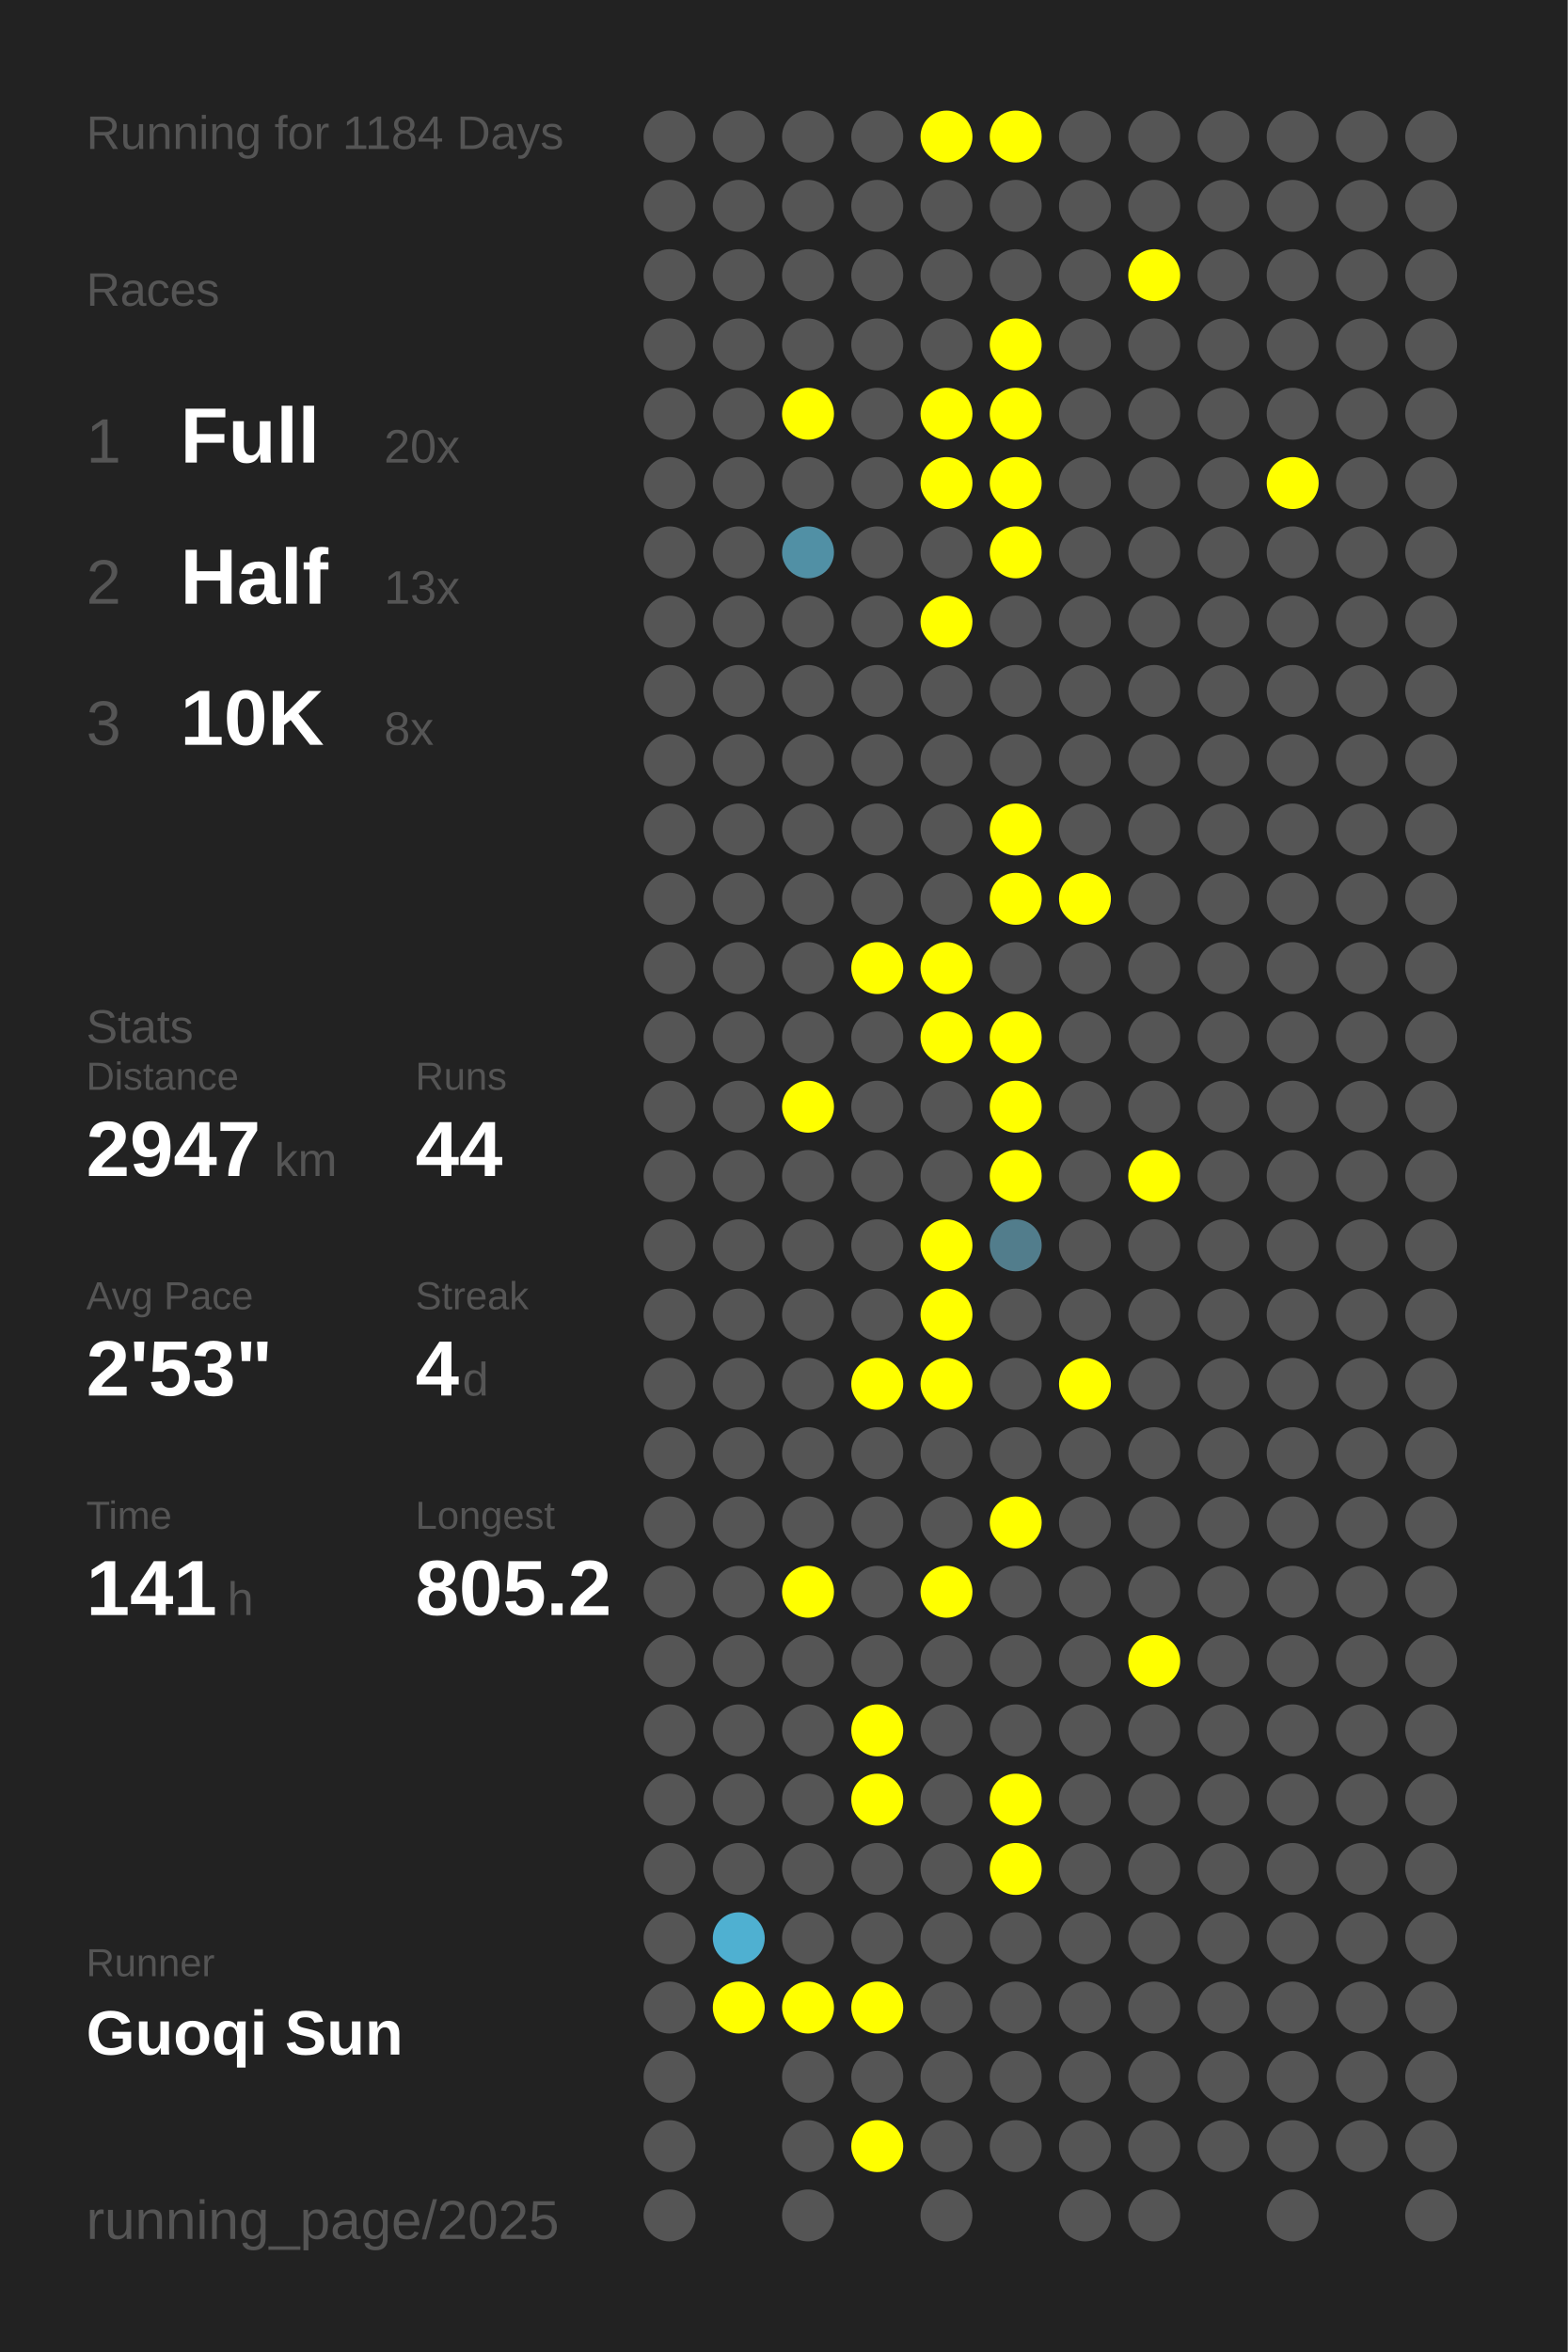
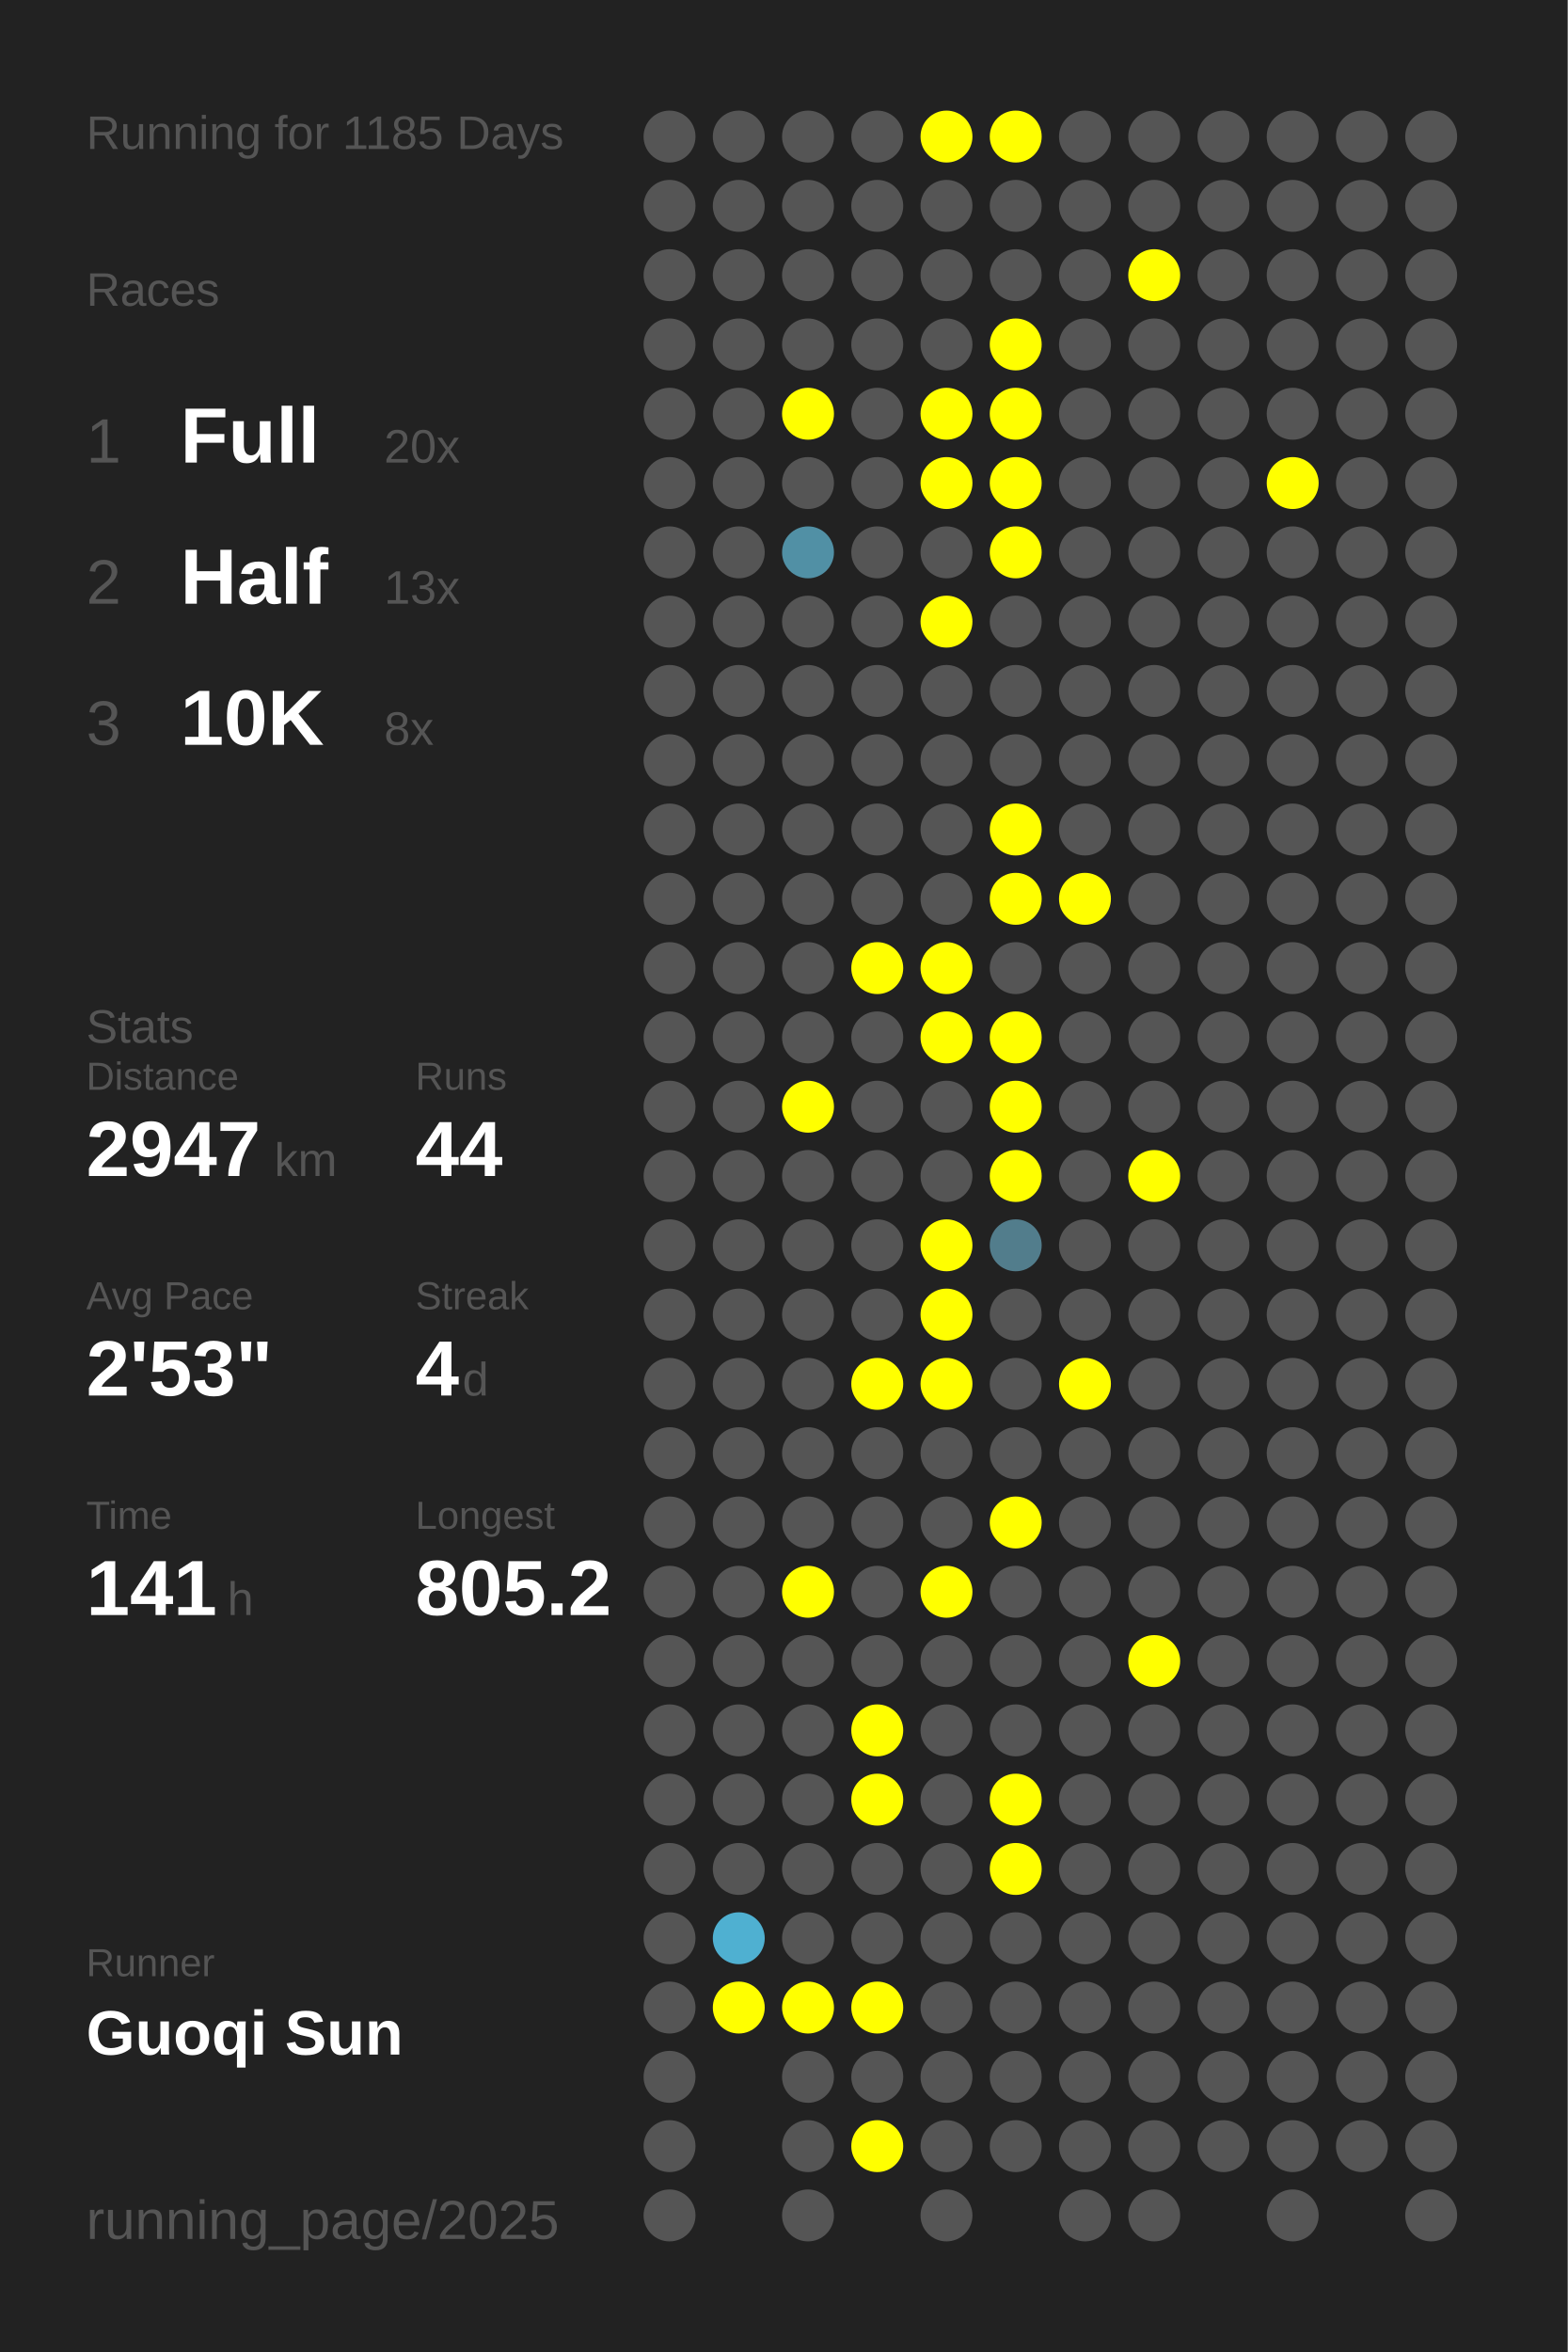
<svg xmlns="http://www.w3.org/2000/svg" baseProfile="full" height="300mm" version="1.1" viewBox="0,0,200,300" width="200mm">
  <defs />
  <rect fill="#222222" height="300" width="200" x="0" y="0" />
-   <text fill="#555555" style="font-size:6px; font-family:Arial;" x="11" y="19">Running for 1184 Days</text>
+   <text fill="#555555" style="font-size:6px; font-family:Arial;" x="11" y="19">Running for 1185 Days</text>
  <text fill="#555555" style="font-size:6px; font-family:Arial;" x="11" y="39">Races</text>
  <text fill="#555555" style="font-size:8px; font-family:Arial;" x="11" y="59">1</text>
  <text fill="#FFFFFF" style="font-size:10px; font-family:Arial; font-weight:bold;" x="23" y="59">Full</text>
  <text fill="#555555" style="font-size:6px; font-family:Arial;" x="49" y="59">20x</text>
  <text fill="#555555" style="font-size:8px; font-family:Arial;" x="11" y="77">2</text>
  <text fill="#FFFFFF" style="font-size:10px; font-family:Arial; font-weight:bold;" x="23" y="77">Half</text>
  <text fill="#555555" style="font-size:6px; font-family:Arial;" x="49" y="77">13x</text>
  <text fill="#555555" style="font-size:8px; font-family:Arial;" x="11" y="95">3</text>
  <text fill="#FFFFFF" style="font-size:10px; font-family:Arial; font-weight:bold;" x="23" y="95">10K</text>
  <text fill="#555555" style="font-size:6px; font-family:Arial;" x="49" y="95">8x</text>
  <text fill="#555555" style="font-size:6px; font-family:Arial;" x="11" y="133">Stats</text>
  <text fill="#555555" style="font-size:5px; font-family:Arial;" x="11" y="139">Distance</text>
  <text fill="#FFFFFF" style="font-size:10px; font-family:Arial; font-weight:bold;" x="11" y="150">2947</text>
  <text fill="#555555" style="font-size:6px; font-family:Arial;" x="35" y="150">km</text>
  <text fill="#555555" style="font-size:5px; font-family:Arial;" x="53" y="139">Runs</text>
  <text fill="#FFFFFF" style="font-size:10px; font-family:Arial; font-weight:bold;" x="53" y="150">44</text>
  <text fill="#555555" style="font-size:5px; font-family:Arial;" x="11" y="167">Avg Pace</text>
  <text fill="#FFFFFF" style="font-size:10px; font-family:Arial; font-weight:bold;" x="11" y="178">2'53"</text>
  <text fill="#555555" style="font-size:5px; font-family:Arial;" x="53" y="167">Streak</text>
  <text fill="#FFFFFF" style="font-size:10px; font-family:Arial; font-weight:bold;" x="53" y="178">4</text>
  <text fill="#555555" style="font-size:6px; font-family:Arial;" x="59" y="178">d</text>
  <text fill="#555555" style="font-size:5px; font-family:Arial;" x="11" y="195">Time</text>
  <text fill="#FFFFFF" style="font-size:10px; font-family:Arial; font-weight:bold;" x="11" y="206">141</text>
  <text fill="#555555" style="font-size:6px; font-family:Arial;" x="29" y="206">h</text>
  <text fill="#555555" style="font-size:5px; font-family:Arial;" x="53" y="195">Longest</text>
  <text fill="#FFFFFF" style="font-size:10px; font-family:Arial; font-weight:bold;" x="53" y="206">805.2</text>
  <text fill="#555555" style="font-size:5px; font-family:Arial;" x="11" y="252.065">Runner</text>
  <text fill="#FFFFFF" style="font-size:8px; font-family:Arial; font-weight:bold;" x="11" y="262.065">Guoqi Sun</text>
  <text fill="#555555" style="font-size:7px; font-family:Arial;" x="11" y="285.581">running_page/2025</text>
  <circle cx="85.417" cy="17.419" fill="#555555" r="3.312" />
  <circle cx="85.417" cy="26.258" fill="#555555" r="3.312" />
  <circle cx="85.417" cy="35.097" fill="#555555" r="3.312" />
  <circle cx="85.417" cy="43.935" fill="#555555" r="3.312" />
  <circle cx="85.417" cy="52.774" fill="#555555" r="3.312" />
  <circle cx="85.417" cy="61.613" fill="#555555" r="3.312" />
  <circle cx="85.417" cy="70.452" fill="#555555" r="3.312" />
  <circle cx="85.417" cy="79.29" fill="#555555" r="3.312" />
  <circle cx="85.417" cy="88.129" fill="#555555" r="3.312" />
  <circle cx="85.417" cy="96.968" fill="#555555" r="3.312" />
  <circle cx="85.417" cy="105.806" fill="#555555" r="3.312" />
  <circle cx="85.417" cy="114.645" fill="#555555" r="3.312" />
  <circle cx="85.417" cy="123.484" fill="#555555" r="3.312" />
  <circle cx="85.417" cy="132.323" fill="#555555" r="3.312" />
  <circle cx="85.417" cy="141.161" fill="#555555" r="3.312" />
  <circle cx="85.417" cy="150" fill="#555555" r="3.312" />
  <circle cx="85.417" cy="158.839" fill="#555555" r="3.312" />
  <circle cx="85.417" cy="167.677" fill="#555555" r="3.312" />
  <circle cx="85.417" cy="176.516" fill="#555555" r="3.312" />
  <circle cx="85.417" cy="185.355" fill="#555555" r="3.312" />
  <circle cx="85.417" cy="194.194" fill="#555555" r="3.312" />
  <circle cx="85.417" cy="203.032" fill="#555555" r="3.312" />
  <circle cx="85.417" cy="211.871" fill="#555555" r="3.312" />
  <circle cx="85.417" cy="220.71" fill="#555555" r="3.312" />
  <circle cx="85.417" cy="229.548" fill="#555555" r="3.312" />
  <circle cx="85.417" cy="238.387" fill="#555555" r="3.312" />
  <circle cx="85.417" cy="247.226" fill="#555555" r="3.312" />
  <circle cx="85.417" cy="256.065" fill="#555555" r="3.312" />
  <circle cx="85.417" cy="264.903" fill="#555555" r="3.312" />
  <circle cx="85.417" cy="273.742" fill="#555555" r="3.312" />
  <circle cx="85.417" cy="282.581" fill="#555555" r="3.312" />
  <circle cx="94.25" cy="17.419" fill="#555555" r="3.312" />
  <circle cx="94.25" cy="26.258" fill="#555555" r="3.312" />
  <circle cx="94.25" cy="35.097" fill="#555555" r="3.312" />
  <circle cx="94.25" cy="43.935" fill="#555555" r="3.312" />
  <circle cx="94.25" cy="52.774" fill="#555555" r="3.312" />
  <circle cx="94.25" cy="61.613" fill="#555555" r="3.312" />
  <circle cx="94.25" cy="70.452" fill="#555555" r="3.312" />
  <circle cx="94.25" cy="79.29" fill="#555555" r="3.312" />
  <circle cx="94.25" cy="88.129" fill="#555555" r="3.312" />
  <circle cx="94.25" cy="96.968" fill="#555555" r="3.312" />
  <circle cx="94.25" cy="105.806" fill="#555555" r="3.312" />
  <circle cx="94.25" cy="114.645" fill="#555555" r="3.312" />
  <circle cx="94.25" cy="123.484" fill="#555555" r="3.312" />
  <circle cx="94.25" cy="132.323" fill="#555555" r="3.312" />
  <circle cx="94.25" cy="141.161" fill="#555555" r="3.312" />
  <circle cx="94.25" cy="150" fill="#555555" r="3.312" />
  <circle cx="94.25" cy="158.839" fill="#555555" r="3.312" />
  <circle cx="94.25" cy="167.677" fill="#555555" r="3.312" />
  <circle cx="94.25" cy="176.516" fill="#555555" r="3.312" />
  <circle cx="94.25" cy="185.355" fill="#555555" r="3.312" />
  <circle cx="94.25" cy="194.194" fill="#555555" r="3.312" />
  <circle cx="94.25" cy="203.032" fill="#555555" r="3.312" />
  <circle cx="94.25" cy="211.871" fill="#555555" r="3.312" />
  <circle cx="94.25" cy="220.71" fill="#555555" r="3.312" />
  <circle cx="94.25" cy="229.548" fill="#555555" r="3.312" />
  <circle cx="94.25" cy="238.387" fill="#555555" r="3.312" />
  <circle cx="94.25" cy="247.226" fill="#4fb0d1" r="3.312" />
  <circle cx="94.25" cy="256.065" fill="#FFFF00" r="3.312" />
  <circle cx="103.083" cy="17.419" fill="#555555" r="3.312" />
  <circle cx="103.083" cy="26.258" fill="#555555" r="3.312" />
  <circle cx="103.083" cy="35.097" fill="#555555" r="3.312" />
  <circle cx="103.083" cy="43.935" fill="#555555" r="3.312" />
  <circle cx="103.083" cy="52.774" fill="#FFFF00" r="3.312" />
  <circle cx="103.083" cy="61.613" fill="#555555" r="3.312" />
  <circle cx="103.083" cy="70.452" fill="#5190a5" r="3.312" />
  <circle cx="103.083" cy="79.29" fill="#555555" r="3.312" />
  <circle cx="103.083" cy="88.129" fill="#555555" r="3.312" />
  <circle cx="103.083" cy="96.968" fill="#555555" r="3.312" />
  <circle cx="103.083" cy="105.806" fill="#555555" r="3.312" />
  <circle cx="103.083" cy="114.645" fill="#555555" r="3.312" />
  <circle cx="103.083" cy="123.484" fill="#555555" r="3.312" />
  <circle cx="103.083" cy="132.323" fill="#555555" r="3.312" />
  <circle cx="103.083" cy="141.161" fill="#FFFF00" r="3.312" />
  <circle cx="103.083" cy="150" fill="#555555" r="3.312" />
  <circle cx="103.083" cy="158.839" fill="#555555" r="3.312" />
  <circle cx="103.083" cy="167.677" fill="#555555" r="3.312" />
  <circle cx="103.083" cy="176.516" fill="#555555" r="3.312" />
  <circle cx="103.083" cy="185.355" fill="#555555" r="3.312" />
  <circle cx="103.083" cy="194.194" fill="#555555" r="3.312" />
  <circle cx="103.083" cy="203.032" fill="#FFFF00" r="3.312" />
  <circle cx="103.083" cy="211.871" fill="#555555" r="3.312" />
  <circle cx="103.083" cy="220.71" fill="#555555" r="3.312" />
  <circle cx="103.083" cy="229.548" fill="#555555" r="3.312" />
  <circle cx="103.083" cy="238.387" fill="#555555" r="3.312" />
  <circle cx="103.083" cy="247.226" fill="#555555" r="3.312" />
  <circle cx="103.083" cy="256.065" fill="#FFFF00" r="3.312" />
  <circle cx="103.083" cy="264.903" fill="#555555" r="3.312" />
  <circle cx="103.083" cy="273.742" fill="#555555" r="3.312" />
  <circle cx="103.083" cy="282.581" fill="#555555" r="3.312" />
  <circle cx="111.917" cy="17.419" fill="#555555" r="3.312" />
  <circle cx="111.917" cy="26.258" fill="#555555" r="3.312" />
  <circle cx="111.917" cy="35.097" fill="#555555" r="3.312" />
  <circle cx="111.917" cy="43.935" fill="#555555" r="3.312" />
  <circle cx="111.917" cy="52.774" fill="#555555" r="3.312" />
  <circle cx="111.917" cy="61.613" fill="#555555" r="3.312" />
  <circle cx="111.917" cy="70.452" fill="#555555" r="3.312" />
  <circle cx="111.917" cy="79.29" fill="#555555" r="3.312" />
  <circle cx="111.917" cy="88.129" fill="#555555" r="3.312" />
  <circle cx="111.917" cy="96.968" fill="#555555" r="3.312" />
  <circle cx="111.917" cy="105.806" fill="#555555" r="3.312" />
  <circle cx="111.917" cy="114.645" fill="#555555" r="3.312" />
  <circle cx="111.917" cy="123.484" fill="#FFFF00" r="3.312" />
  <circle cx="111.917" cy="132.323" fill="#555555" r="3.312" />
  <circle cx="111.917" cy="141.161" fill="#555555" r="3.312" />
  <circle cx="111.917" cy="150" fill="#555555" r="3.312" />
  <circle cx="111.917" cy="158.839" fill="#555555" r="3.312" />
  <circle cx="111.917" cy="167.677" fill="#555555" r="3.312" />
  <circle cx="111.917" cy="176.516" fill="#FFFF00" r="3.312" />
  <circle cx="111.917" cy="185.355" fill="#555555" r="3.312" />
  <circle cx="111.917" cy="194.194" fill="#555555" r="3.312" />
  <circle cx="111.917" cy="203.032" fill="#555555" r="3.312" />
  <circle cx="111.917" cy="211.871" fill="#555555" r="3.312" />
  <circle cx="111.917" cy="220.71" fill="#FFFF00" r="3.312" />
  <circle cx="111.917" cy="229.548" fill="#FFFF00" r="3.312" />
  <circle cx="111.917" cy="238.387" fill="#555555" r="3.312" />
  <circle cx="111.917" cy="247.226" fill="#555555" r="3.312" />
  <circle cx="111.917" cy="256.065" fill="#FFFF00" r="3.312" />
  <circle cx="111.917" cy="264.903" fill="#555555" r="3.312" />
  <circle cx="111.917" cy="273.742" fill="#FFFF00" r="3.312" />
  <circle cx="120.75" cy="17.419" fill="#FFFF00" r="3.312" />
  <circle cx="120.75" cy="26.258" fill="#555555" r="3.312" />
  <circle cx="120.75" cy="35.097" fill="#555555" r="3.312" />
  <circle cx="120.75" cy="43.935" fill="#555555" r="3.312" />
  <circle cx="120.75" cy="52.774" fill="#FFFF00" r="3.312" />
  <circle cx="120.75" cy="61.613" fill="#FFFF00" r="3.312" />
  <circle cx="120.75" cy="70.452" fill="#555555" r="3.312" />
  <circle cx="120.75" cy="79.29" fill="#FFFF00" r="3.312" />
  <circle cx="120.75" cy="88.129" fill="#555555" r="3.312" />
  <circle cx="120.75" cy="96.968" fill="#555555" r="3.312" />
  <circle cx="120.75" cy="105.806" fill="#555555" r="3.312" />
  <circle cx="120.75" cy="114.645" fill="#555555" r="3.312" />
  <circle cx="120.75" cy="123.484" fill="#FFFF00" r="3.312" />
  <circle cx="120.75" cy="132.323" fill="#FFFF00" r="3.312" />
  <circle cx="120.75" cy="141.161" fill="#555555" r="3.312" />
  <circle cx="120.75" cy="150" fill="#555555" r="3.312" />
  <circle cx="120.75" cy="158.839" fill="#FFFF00" r="3.312" />
  <circle cx="120.75" cy="167.677" fill="#FFFF00" r="3.312" />
  <circle cx="120.75" cy="176.516" fill="#FFFF00" r="3.312" />
  <circle cx="120.75" cy="185.355" fill="#555555" r="3.312" />
  <circle cx="120.75" cy="194.194" fill="#555555" r="3.312" />
  <circle cx="120.75" cy="203.032" fill="#FFFF00" r="3.312" />
  <circle cx="120.75" cy="211.871" fill="#555555" r="3.312" />
  <circle cx="120.75" cy="220.71" fill="#555555" r="3.312" />
  <circle cx="120.75" cy="229.548" fill="#555555" r="3.312" />
  <circle cx="120.75" cy="238.387" fill="#555555" r="3.312" />
  <circle cx="120.75" cy="247.226" fill="#555555" r="3.312" />
  <circle cx="120.75" cy="256.065" fill="#555555" r="3.312" />
  <circle cx="120.75" cy="264.903" fill="#555555" r="3.312" />
  <circle cx="120.75" cy="273.742" fill="#555555" r="3.312" />
  <circle cx="120.75" cy="282.581" fill="#555555" r="3.312" />
  <circle cx="129.583" cy="17.419" fill="#FFFF00" r="3.312" />
  <circle cx="129.583" cy="26.258" fill="#555555" r="3.312" />
  <circle cx="129.583" cy="35.097" fill="#555555" r="3.312" />
  <circle cx="129.583" cy="43.935" fill="#FFFF00" r="3.312" />
  <circle cx="129.583" cy="52.774" fill="#FFFF00" r="3.312" />
  <circle cx="129.583" cy="61.613" fill="#FFFF00" r="3.312" />
  <circle cx="129.583" cy="70.452" fill="#FFFF00" r="3.312" />
  <circle cx="129.583" cy="79.29" fill="#555555" r="3.312" />
  <circle cx="129.583" cy="88.129" fill="#555555" r="3.312" />
  <circle cx="129.583" cy="96.968" fill="#555555" r="3.312" />
  <circle cx="129.583" cy="105.806" fill="#FFFF00" r="3.312" />
  <circle cx="129.583" cy="114.645" fill="#FFFF00" r="3.312" />
  <circle cx="129.583" cy="123.484" fill="#555555" r="3.312" />
  <circle cx="129.583" cy="132.323" fill="#FFFF00" r="3.312" />
  <circle cx="129.583" cy="141.161" fill="#FFFF00" r="3.312" />
  <circle cx="129.583" cy="150" fill="#FFFF00" r="3.312" />
  <circle cx="129.583" cy="158.839" fill="#527d8c" r="3.312" />
  <circle cx="129.583" cy="167.677" fill="#555555" r="3.312" />
  <circle cx="129.583" cy="176.516" fill="#555555" r="3.312" />
  <circle cx="129.583" cy="185.355" fill="#555555" r="3.312" />
  <circle cx="129.583" cy="194.194" fill="#FFFF00" r="3.312" />
  <circle cx="129.583" cy="203.032" fill="#555555" r="3.312" />
  <circle cx="129.583" cy="211.871" fill="#555555" r="3.312" />
  <circle cx="129.583" cy="220.71" fill="#555555" r="3.312" />
  <circle cx="129.583" cy="229.548" fill="#FFFF00" r="3.312" />
  <circle cx="129.583" cy="238.387" fill="#FFFF00" r="3.312" />
  <circle cx="129.583" cy="247.226" fill="#555555" r="3.312" />
  <circle cx="129.583" cy="256.065" fill="#555555" r="3.312" />
  <circle cx="129.583" cy="264.903" fill="#555555" r="3.312" />
  <circle cx="129.583" cy="273.742" fill="#555555" r="3.312" />
  <circle cx="138.417" cy="17.419" fill="#555555" r="3.312" />
  <circle cx="138.417" cy="26.258" fill="#555555" r="3.312" />
  <circle cx="138.417" cy="35.097" fill="#555555" r="3.312" />
  <circle cx="138.417" cy="43.935" fill="#555555" r="3.312" />
  <circle cx="138.417" cy="52.774" fill="#555555" r="3.312" />
  <circle cx="138.417" cy="61.613" fill="#555555" r="3.312" />
  <circle cx="138.417" cy="70.452" fill="#555555" r="3.312" />
  <circle cx="138.417" cy="79.29" fill="#555555" r="3.312" />
  <circle cx="138.417" cy="88.129" fill="#555555" r="3.312" />
  <circle cx="138.417" cy="96.968" fill="#555555" r="3.312" />
  <circle cx="138.417" cy="105.806" fill="#555555" r="3.312" />
  <circle cx="138.417" cy="114.645" fill="#FFFF00" r="3.312" />
  <circle cx="138.417" cy="123.484" fill="#555555" r="3.312" />
  <circle cx="138.417" cy="132.323" fill="#555555" r="3.312" />
  <circle cx="138.417" cy="141.161" fill="#555555" r="3.312" />
  <circle cx="138.417" cy="150" fill="#555555" r="3.312" />
  <circle cx="138.417" cy="158.839" fill="#555555" r="3.312" />
  <circle cx="138.417" cy="167.677" fill="#555555" r="3.312" />
  <circle cx="138.417" cy="176.516" fill="#FFFF00" r="3.312" />
  <circle cx="138.417" cy="185.355" fill="#555555" r="3.312" />
  <circle cx="138.417" cy="194.194" fill="#555555" r="3.312" />
  <circle cx="138.417" cy="203.032" fill="#555555" r="3.312" />
  <circle cx="138.417" cy="211.871" fill="#555555" r="3.312" />
  <circle cx="138.417" cy="220.71" fill="#555555" r="3.312" />
  <circle cx="138.417" cy="229.548" fill="#555555" r="3.312" />
  <circle cx="138.417" cy="238.387" fill="#555555" r="3.312" />
  <circle cx="138.417" cy="247.226" fill="#555555" r="3.312" />
  <circle cx="138.417" cy="256.065" fill="#555555" r="3.312" />
  <circle cx="138.417" cy="264.903" fill="#555555" r="3.312" />
  <circle cx="138.417" cy="273.742" fill="#555555" r="3.312" />
  <circle cx="138.417" cy="282.581" fill="#555555" r="3.312" />
  <circle cx="147.25" cy="17.419" fill="#555555" r="3.312" />
  <circle cx="147.25" cy="26.258" fill="#555555" r="3.312" />
  <circle cx="147.25" cy="35.097" fill="#FFFF00" r="3.312" />
  <circle cx="147.25" cy="43.935" fill="#555555" r="3.312" />
  <circle cx="147.25" cy="52.774" fill="#555555" r="3.312" />
  <circle cx="147.25" cy="61.613" fill="#555555" r="3.312" />
  <circle cx="147.25" cy="70.452" fill="#555555" r="3.312" />
  <circle cx="147.25" cy="79.29" fill="#555555" r="3.312" />
  <circle cx="147.25" cy="88.129" fill="#555555" r="3.312" />
  <circle cx="147.25" cy="96.968" fill="#555555" r="3.312" />
  <circle cx="147.25" cy="105.806" fill="#555555" r="3.312" />
  <circle cx="147.25" cy="114.645" fill="#555555" r="3.312" />
  <circle cx="147.25" cy="123.484" fill="#555555" r="3.312" />
  <circle cx="147.25" cy="132.323" fill="#555555" r="3.312" />
  <circle cx="147.25" cy="141.161" fill="#555555" r="3.312" />
  <circle cx="147.25" cy="150" fill="#FFFF00" r="3.312" />
  <circle cx="147.25" cy="158.839" fill="#555555" r="3.312" />
  <circle cx="147.25" cy="167.677" fill="#555555" r="3.312" />
  <circle cx="147.25" cy="176.516" fill="#555555" r="3.312" />
  <circle cx="147.25" cy="185.355" fill="#555555" r="3.312" />
  <circle cx="147.25" cy="194.194" fill="#555555" r="3.312" />
  <circle cx="147.25" cy="203.032" fill="#555555" r="3.312" />
  <circle cx="147.25" cy="211.871" fill="#FFFF00" r="3.312" />
  <circle cx="147.25" cy="220.71" fill="#555555" r="3.312" />
  <circle cx="147.25" cy="229.548" fill="#555555" r="3.312" />
  <circle cx="147.25" cy="238.387" fill="#555555" r="3.312" />
  <circle cx="147.25" cy="247.226" fill="#555555" r="3.312" />
  <circle cx="147.25" cy="256.065" fill="#555555" r="3.312" />
  <circle cx="147.25" cy="264.903" fill="#555555" r="3.312" />
  <circle cx="147.25" cy="273.742" fill="#555555" r="3.312" />
  <circle cx="147.25" cy="282.581" fill="#555555" r="3.312" />
  <circle cx="156.083" cy="17.419" fill="#555555" r="3.312" />
  <circle cx="156.083" cy="26.258" fill="#555555" r="3.312" />
  <circle cx="156.083" cy="35.097" fill="#555555" r="3.312" />
  <circle cx="156.083" cy="43.935" fill="#555555" r="3.312" />
  <circle cx="156.083" cy="52.774" fill="#555555" r="3.312" />
  <circle cx="156.083" cy="61.613" fill="#555555" r="3.312" />
  <circle cx="156.083" cy="70.452" fill="#555555" r="3.312" />
  <circle cx="156.083" cy="79.29" fill="#555555" r="3.312" />
  <circle cx="156.083" cy="88.129" fill="#555555" r="3.312" />
  <circle cx="156.083" cy="96.968" fill="#555555" r="3.312" />
  <circle cx="156.083" cy="105.806" fill="#555555" r="3.312" />
  <circle cx="156.083" cy="114.645" fill="#555555" r="3.312" />
  <circle cx="156.083" cy="123.484" fill="#555555" r="3.312" />
  <circle cx="156.083" cy="132.323" fill="#555555" r="3.312" />
  <circle cx="156.083" cy="141.161" fill="#555555" r="3.312" />
  <circle cx="156.083" cy="150" fill="#555555" r="3.312" />
  <circle cx="156.083" cy="158.839" fill="#555555" r="3.312" />
  <circle cx="156.083" cy="167.677" fill="#555555" r="3.312" />
  <circle cx="156.083" cy="176.516" fill="#555555" r="3.312" />
  <circle cx="156.083" cy="185.355" fill="#555555" r="3.312" />
  <circle cx="156.083" cy="194.194" fill="#555555" r="3.312" />
  <circle cx="156.083" cy="203.032" fill="#555555" r="3.312" />
  <circle cx="156.083" cy="211.871" fill="#555555" r="3.312" />
  <circle cx="156.083" cy="220.71" fill="#555555" r="3.312" />
  <circle cx="156.083" cy="229.548" fill="#555555" r="3.312" />
  <circle cx="156.083" cy="238.387" fill="#555555" r="3.312" />
  <circle cx="156.083" cy="247.226" fill="#555555" r="3.312" />
  <circle cx="156.083" cy="256.065" fill="#555555" r="3.312" />
  <circle cx="156.083" cy="264.903" fill="#555555" r="3.312" />
  <circle cx="156.083" cy="273.742" fill="#555555" r="3.312" />
  <circle cx="164.917" cy="17.419" fill="#555555" r="3.312" />
  <circle cx="164.917" cy="26.258" fill="#555555" r="3.312" />
  <circle cx="164.917" cy="35.097" fill="#555555" r="3.312" />
  <circle cx="164.917" cy="43.935" fill="#555555" r="3.312" />
  <circle cx="164.917" cy="52.774" fill="#555555" r="3.312" />
  <circle cx="164.917" cy="61.613" fill="#FFFF00" r="3.312" />
  <circle cx="164.917" cy="70.452" fill="#555555" r="3.312" />
  <circle cx="164.917" cy="79.29" fill="#555555" r="3.312" />
  <circle cx="164.917" cy="88.129" fill="#555555" r="3.312" />
  <circle cx="164.917" cy="96.968" fill="#555555" r="3.312" />
  <circle cx="164.917" cy="105.806" fill="#555555" r="3.312" />
  <circle cx="164.917" cy="114.645" fill="#555555" r="3.312" />
  <circle cx="164.917" cy="123.484" fill="#555555" r="3.312" />
  <circle cx="164.917" cy="132.323" fill="#555555" r="3.312" />
  <circle cx="164.917" cy="141.161" fill="#555555" r="3.312" />
  <circle cx="164.917" cy="150" fill="#555555" r="3.312" />
  <circle cx="164.917" cy="158.839" fill="#555555" r="3.312" />
  <circle cx="164.917" cy="167.677" fill="#555555" r="3.312" />
  <circle cx="164.917" cy="176.516" fill="#555555" r="3.312" />
  <circle cx="164.917" cy="185.355" fill="#555555" r="3.312" />
  <circle cx="164.917" cy="194.194" fill="#555555" r="3.312" />
  <circle cx="164.917" cy="203.032" fill="#555555" r="3.312" />
  <circle cx="164.917" cy="211.871" fill="#555555" r="3.312" />
  <circle cx="164.917" cy="220.71" fill="#555555" r="3.312" />
  <circle cx="164.917" cy="229.548" fill="#555555" r="3.312" />
  <circle cx="164.917" cy="238.387" fill="#555555" r="3.312" />
  <circle cx="164.917" cy="247.226" fill="#555555" r="3.312" />
  <circle cx="164.917" cy="256.065" fill="#555555" r="3.312" />
  <circle cx="164.917" cy="264.903" fill="#555555" r="3.312" />
  <circle cx="164.917" cy="273.742" fill="#555555" r="3.312" />
  <circle cx="164.917" cy="282.581" fill="#555555" r="3.312" />
  <circle cx="173.75" cy="17.419" fill="#555555" r="3.312" />
  <circle cx="173.75" cy="26.258" fill="#555555" r="3.312" />
  <circle cx="173.75" cy="35.097" fill="#555555" r="3.312" />
  <circle cx="173.75" cy="43.935" fill="#555555" r="3.312" />
  <circle cx="173.75" cy="52.774" fill="#555555" r="3.312" />
  <circle cx="173.75" cy="61.613" fill="#555555" r="3.312" />
  <circle cx="173.75" cy="70.452" fill="#555555" r="3.312" />
  <circle cx="173.75" cy="79.29" fill="#555555" r="3.312" />
  <circle cx="173.75" cy="88.129" fill="#555555" r="3.312" />
  <circle cx="173.75" cy="96.968" fill="#555555" r="3.312" />
  <circle cx="173.75" cy="105.806" fill="#555555" r="3.312" />
  <circle cx="173.75" cy="114.645" fill="#555555" r="3.312" />
  <circle cx="173.75" cy="123.484" fill="#555555" r="3.312" />
  <circle cx="173.75" cy="132.323" fill="#555555" r="3.312" />
  <circle cx="173.75" cy="141.161" fill="#555555" r="3.312" />
  <circle cx="173.75" cy="150" fill="#555555" r="3.312" />
  <circle cx="173.75" cy="158.839" fill="#555555" r="3.312" />
  <circle cx="173.75" cy="167.677" fill="#555555" r="3.312" />
  <circle cx="173.75" cy="176.516" fill="#555555" r="3.312" />
  <circle cx="173.75" cy="185.355" fill="#555555" r="3.312" />
  <circle cx="173.75" cy="194.194" fill="#555555" r="3.312" />
  <circle cx="173.75" cy="203.032" fill="#555555" r="3.312" />
  <circle cx="173.75" cy="211.871" fill="#555555" r="3.312" />
  <circle cx="173.75" cy="220.71" fill="#555555" r="3.312" />
  <circle cx="173.75" cy="229.548" fill="#555555" r="3.312" />
  <circle cx="173.75" cy="238.387" fill="#555555" r="3.312" />
  <circle cx="173.75" cy="247.226" fill="#555555" r="3.312" />
  <circle cx="173.75" cy="256.065" fill="#555555" r="3.312" />
  <circle cx="173.75" cy="264.903" fill="#555555" r="3.312" />
  <circle cx="173.75" cy="273.742" fill="#555555" r="3.312" />
  <circle cx="182.583" cy="17.419" fill="#555555" r="3.312" />
  <circle cx="182.583" cy="26.258" fill="#555555" r="3.312" />
  <circle cx="182.583" cy="35.097" fill="#555555" r="3.312" />
  <circle cx="182.583" cy="43.935" fill="#555555" r="3.312" />
  <circle cx="182.583" cy="52.774" fill="#555555" r="3.312" />
  <circle cx="182.583" cy="61.613" fill="#555555" r="3.312" />
  <circle cx="182.583" cy="70.452" fill="#555555" r="3.312" />
  <circle cx="182.583" cy="79.29" fill="#555555" r="3.312" />
  <circle cx="182.583" cy="88.129" fill="#555555" r="3.312" />
  <circle cx="182.583" cy="96.968" fill="#555555" r="3.312" />
  <circle cx="182.583" cy="105.806" fill="#555555" r="3.312" />
  <circle cx="182.583" cy="114.645" fill="#555555" r="3.312" />
  <circle cx="182.583" cy="123.484" fill="#555555" r="3.312" />
  <circle cx="182.583" cy="132.323" fill="#555555" r="3.312" />
  <circle cx="182.583" cy="141.161" fill="#555555" r="3.312" />
  <circle cx="182.583" cy="150" fill="#555555" r="3.312" />
  <circle cx="182.583" cy="158.839" fill="#555555" r="3.312" />
  <circle cx="182.583" cy="167.677" fill="#555555" r="3.312" />
  <circle cx="182.583" cy="176.516" fill="#555555" r="3.312" />
  <circle cx="182.583" cy="185.355" fill="#555555" r="3.312" />
  <circle cx="182.583" cy="194.194" fill="#555555" r="3.312" />
  <circle cx="182.583" cy="203.032" fill="#555555" r="3.312" />
  <circle cx="182.583" cy="211.871" fill="#555555" r="3.312" />
  <circle cx="182.583" cy="220.71" fill="#555555" r="3.312" />
  <circle cx="182.583" cy="229.548" fill="#555555" r="3.312" />
  <circle cx="182.583" cy="238.387" fill="#555555" r="3.312" />
  <circle cx="182.583" cy="247.226" fill="#555555" r="3.312" />
  <circle cx="182.583" cy="256.065" fill="#555555" r="3.312" />
  <circle cx="182.583" cy="264.903" fill="#555555" r="3.312" />
  <circle cx="182.583" cy="273.742" fill="#555555" r="3.312" />
  <circle cx="182.583" cy="282.581" fill="#555555" r="3.312" />
</svg>
